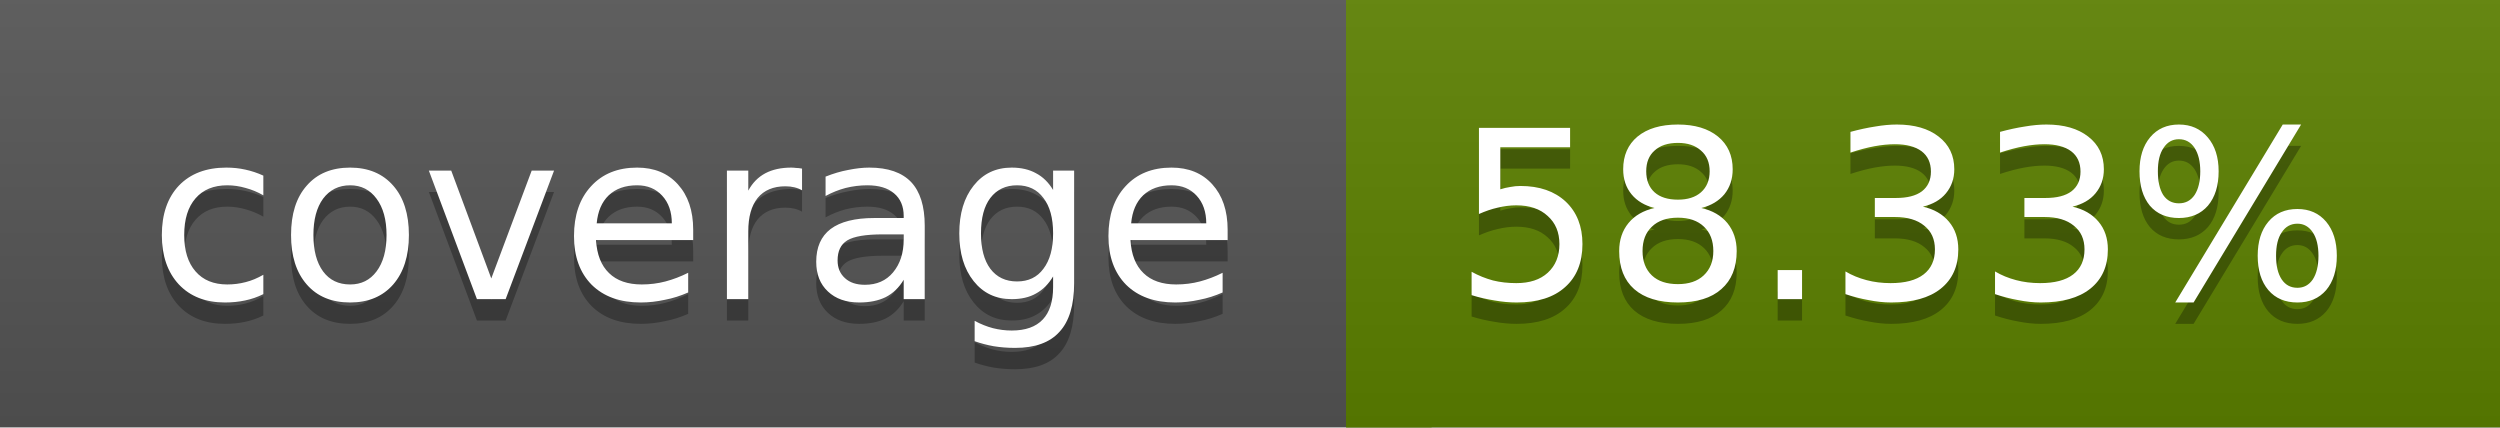
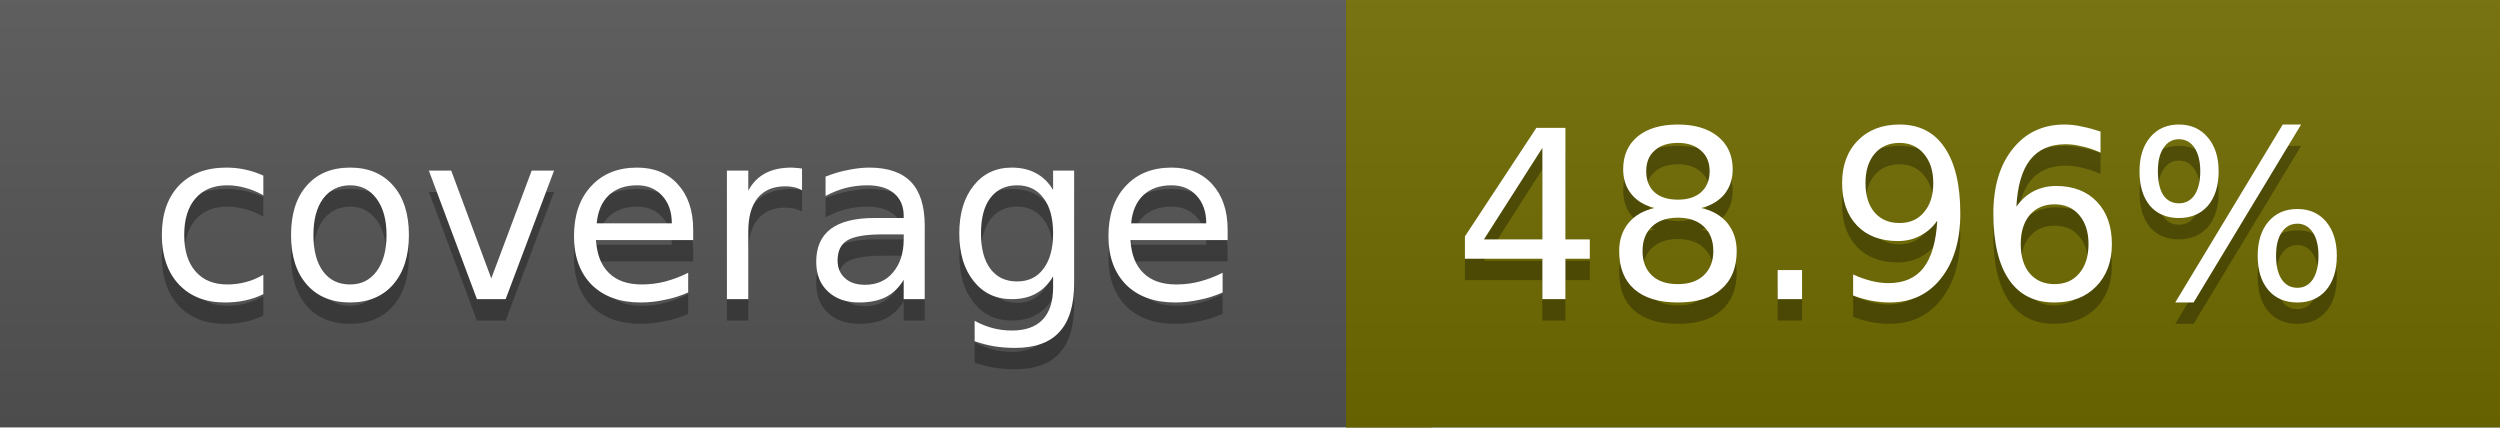
<svg xmlns="http://www.w3.org/2000/svg" width="117" height="20">
  <linearGradient id="a" x2="0" y2="100%">
    <stop offset="0" stop-color="#bbb" stop-opacity=".1" />
    <stop offset="1" stop-opacity=".1" />
  </linearGradient>
  <rect rx="0" width="117" height="20" fill="#555" />
-   <rect rx="0" x="63" width="54" height="20" fill="#5c8100" />
-   <path fill="#5c8100" d="M63 0h4v20h-4z" />
+   <rect rx="0" x="63" width="54" height="20" fill="#716c00" />
+   <path fill="#716c00" d="M63 0h4v20h-4z" />
  <rect rx="0" width="117" height="20" fill="url(#a)" />
  <g fill="#fff" text-anchor="middle" font-family="DejaVu Sans,Verdana,Geneva,sans-serif" font-size="11">
    <text x="32.5" y="15" fill="#010101" fill-opacity=".3">coverage</text>
    <text x="32.5" y="14">coverage</text>
-     <text x="89" y="15" fill="#010101" fill-opacity=".3">58.33%</text>
-     <text x="89" y="14">58.33%</text>
+     <text x="89" y="15" fill="#010101" fill-opacity=".3">48.96%</text>
+     <text x="89" y="14">48.96%</text>
  </g>
</svg>
